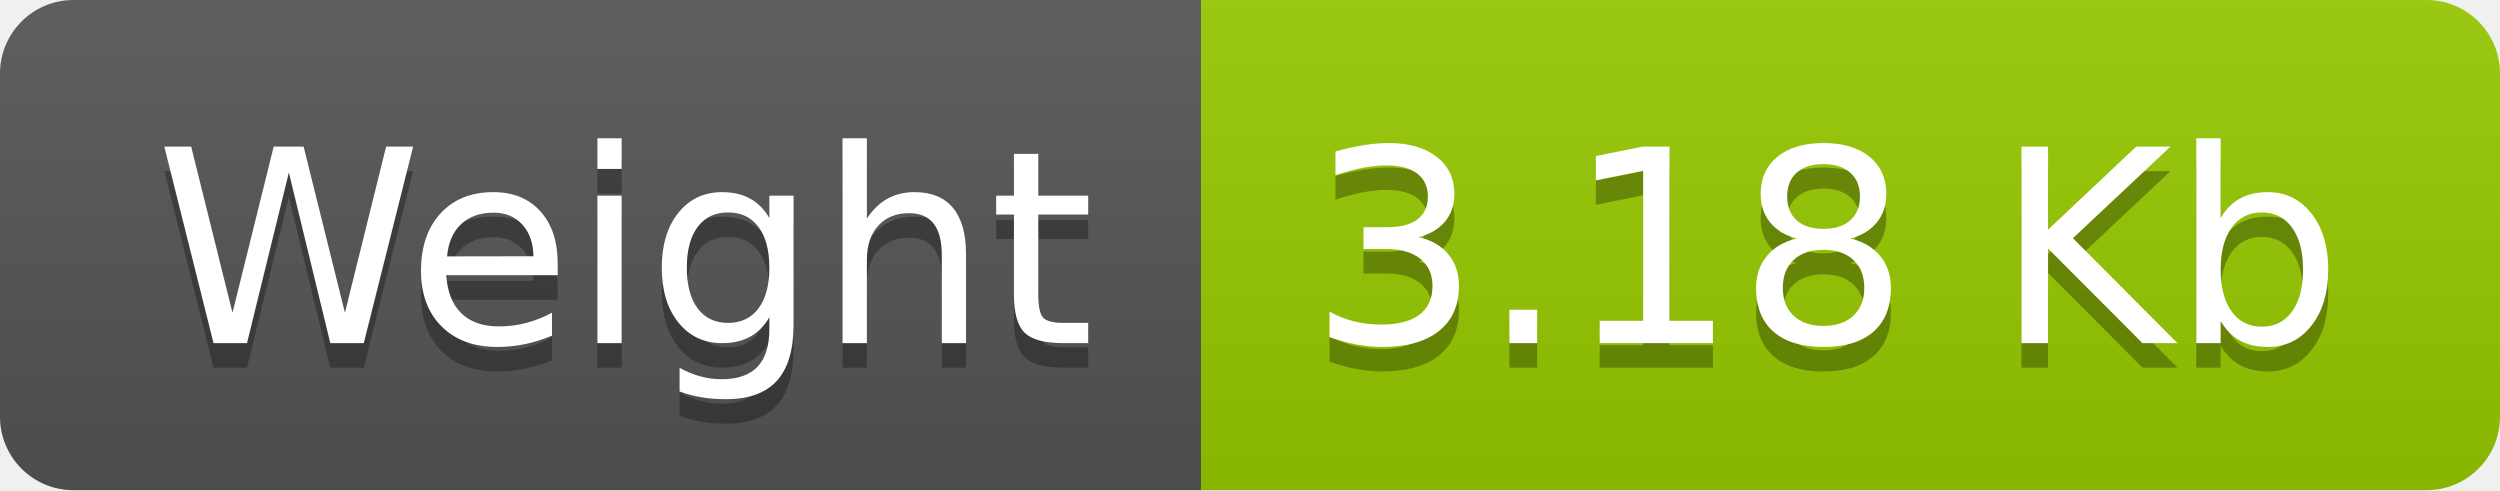
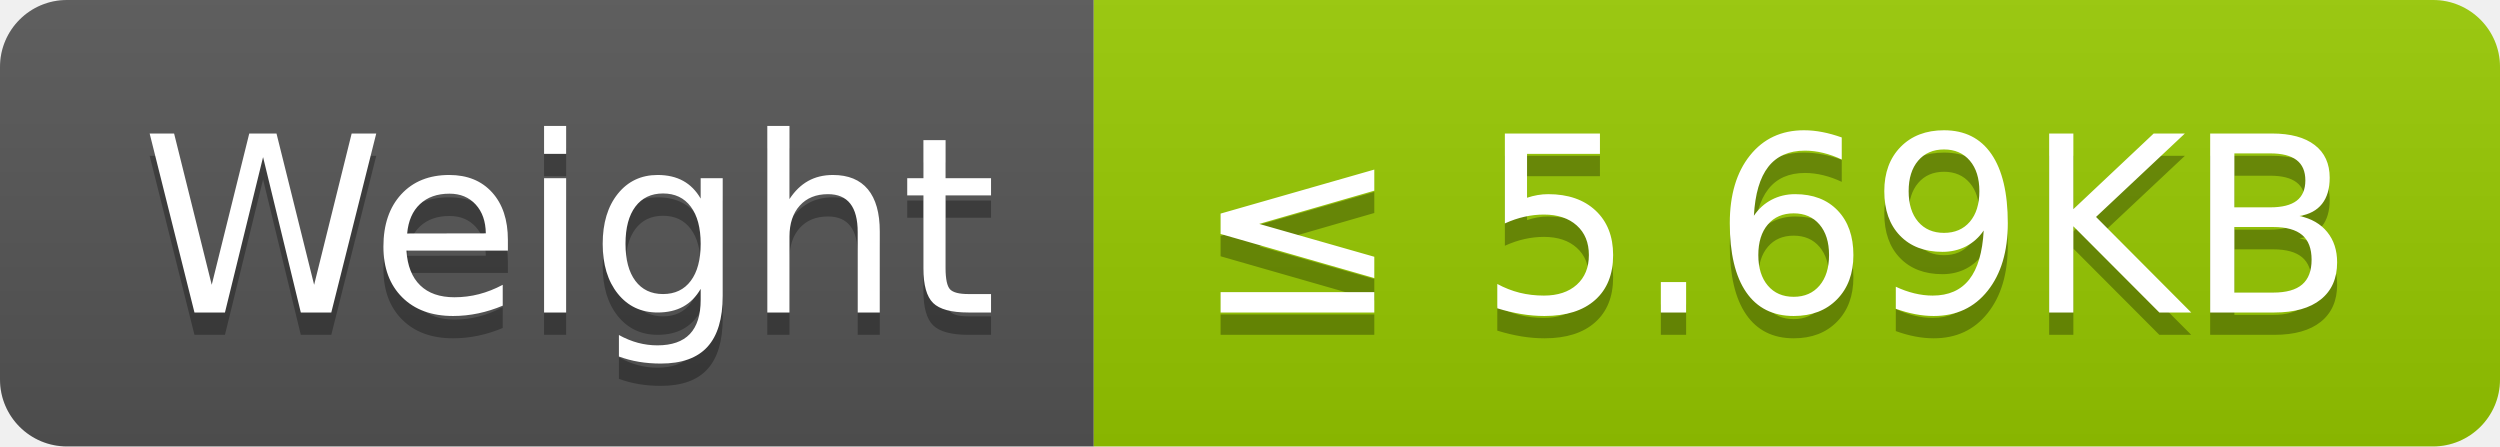
- <svg xmlns="http://www.w3.org/2000/svg" width="102" height="20" role="img" aria-label="Weight: 3.18 Kb">
+ <svg xmlns="http://www.w3.org/2000/svg" width="112" height="20" role="img" aria-label="Weight: ≤ 5.69KB">
  <linearGradient id="s" x2="0" y2="100%">
    <stop offset="0" stop-color="#bbb" stop-opacity=".1" />
    <stop offset="1" stop-opacity=".1" />
  </linearGradient>
  <clipPath id="r">
-     <rect width="102" height="20" rx="3" fill="#fff" />
+     <rect width="112" height="20" rx="3" fill="#fff" />
  </clipPath>
  <g clip-path="url(#r)">
    <rect width="49" height="20" fill="#555" />
-     <rect x="49" width="53" height="20" fill="#97ca00" />
-     <rect width="102" height="20" fill="url(#s)" />
+     <rect x="49" width="63" height="20" fill="#97ca00" />
+     <rect width="112" height="20" fill="url(#s)" />
  </g>
  <g fill="#fff" text-anchor="middle" font-family="Verdana,Geneva,DejaVu Sans,sans-serif" text-rendering="geometricPrecision" font-size="110">
    <text aria-hidden="true" x="255" y="150" fill="#010101" fill-opacity=".3" transform="scale(.1)" textLength="390">Weight</text>
    <text x="255" y="140" transform="scale(.1)" fill="#fff" textLength="390">Weight</text>
-     <text aria-hidden="true" x="745" y="150" fill="#010101" fill-opacity=".3" transform="scale(.1)" textLength="430">3.18 Kb</text>
-     <text x="745" y="140" transform="scale(.1)" fill="#fff" textLength="430">3.18 Kb</text>
+     <text aria-hidden="true" x="795" y="150" fill="#010101" fill-opacity=".3" transform="scale(.1)" textLength="530">≤ 5.69KB</text>
+     <text x="795" y="140" transform="scale(.1)" fill="#fff" textLength="530">≤ 5.69KB</text>
  </g>
</svg>
